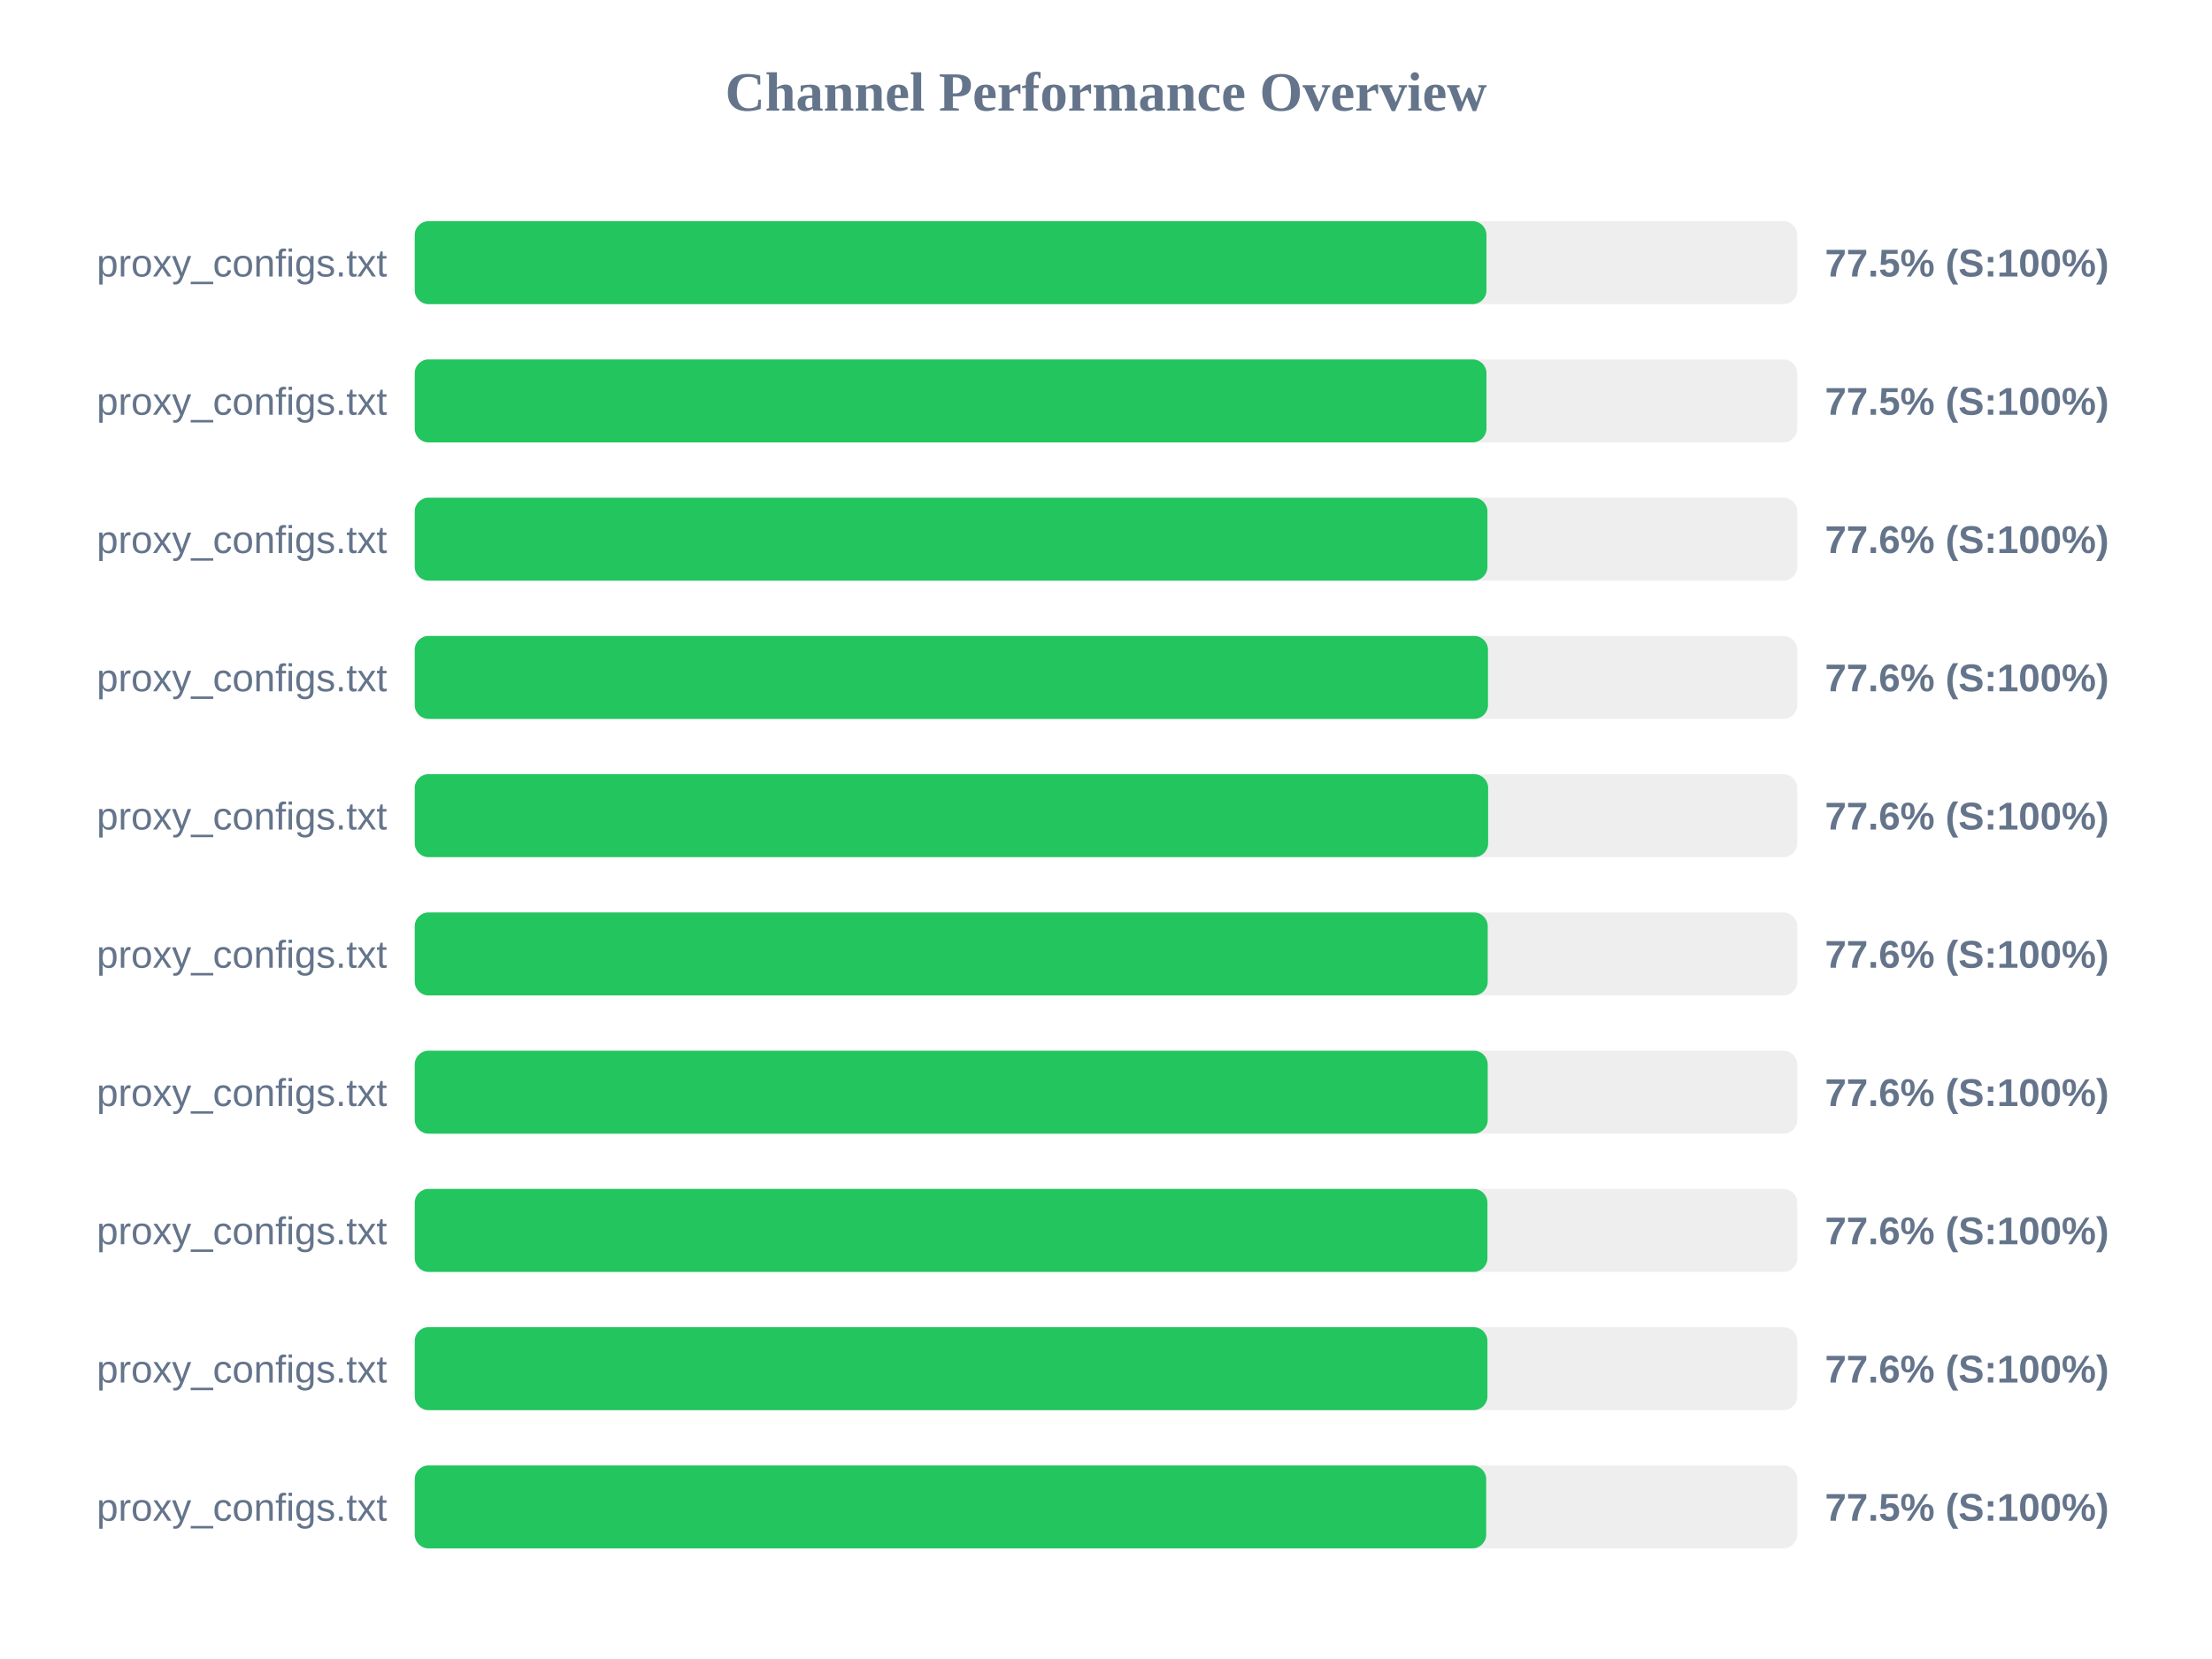
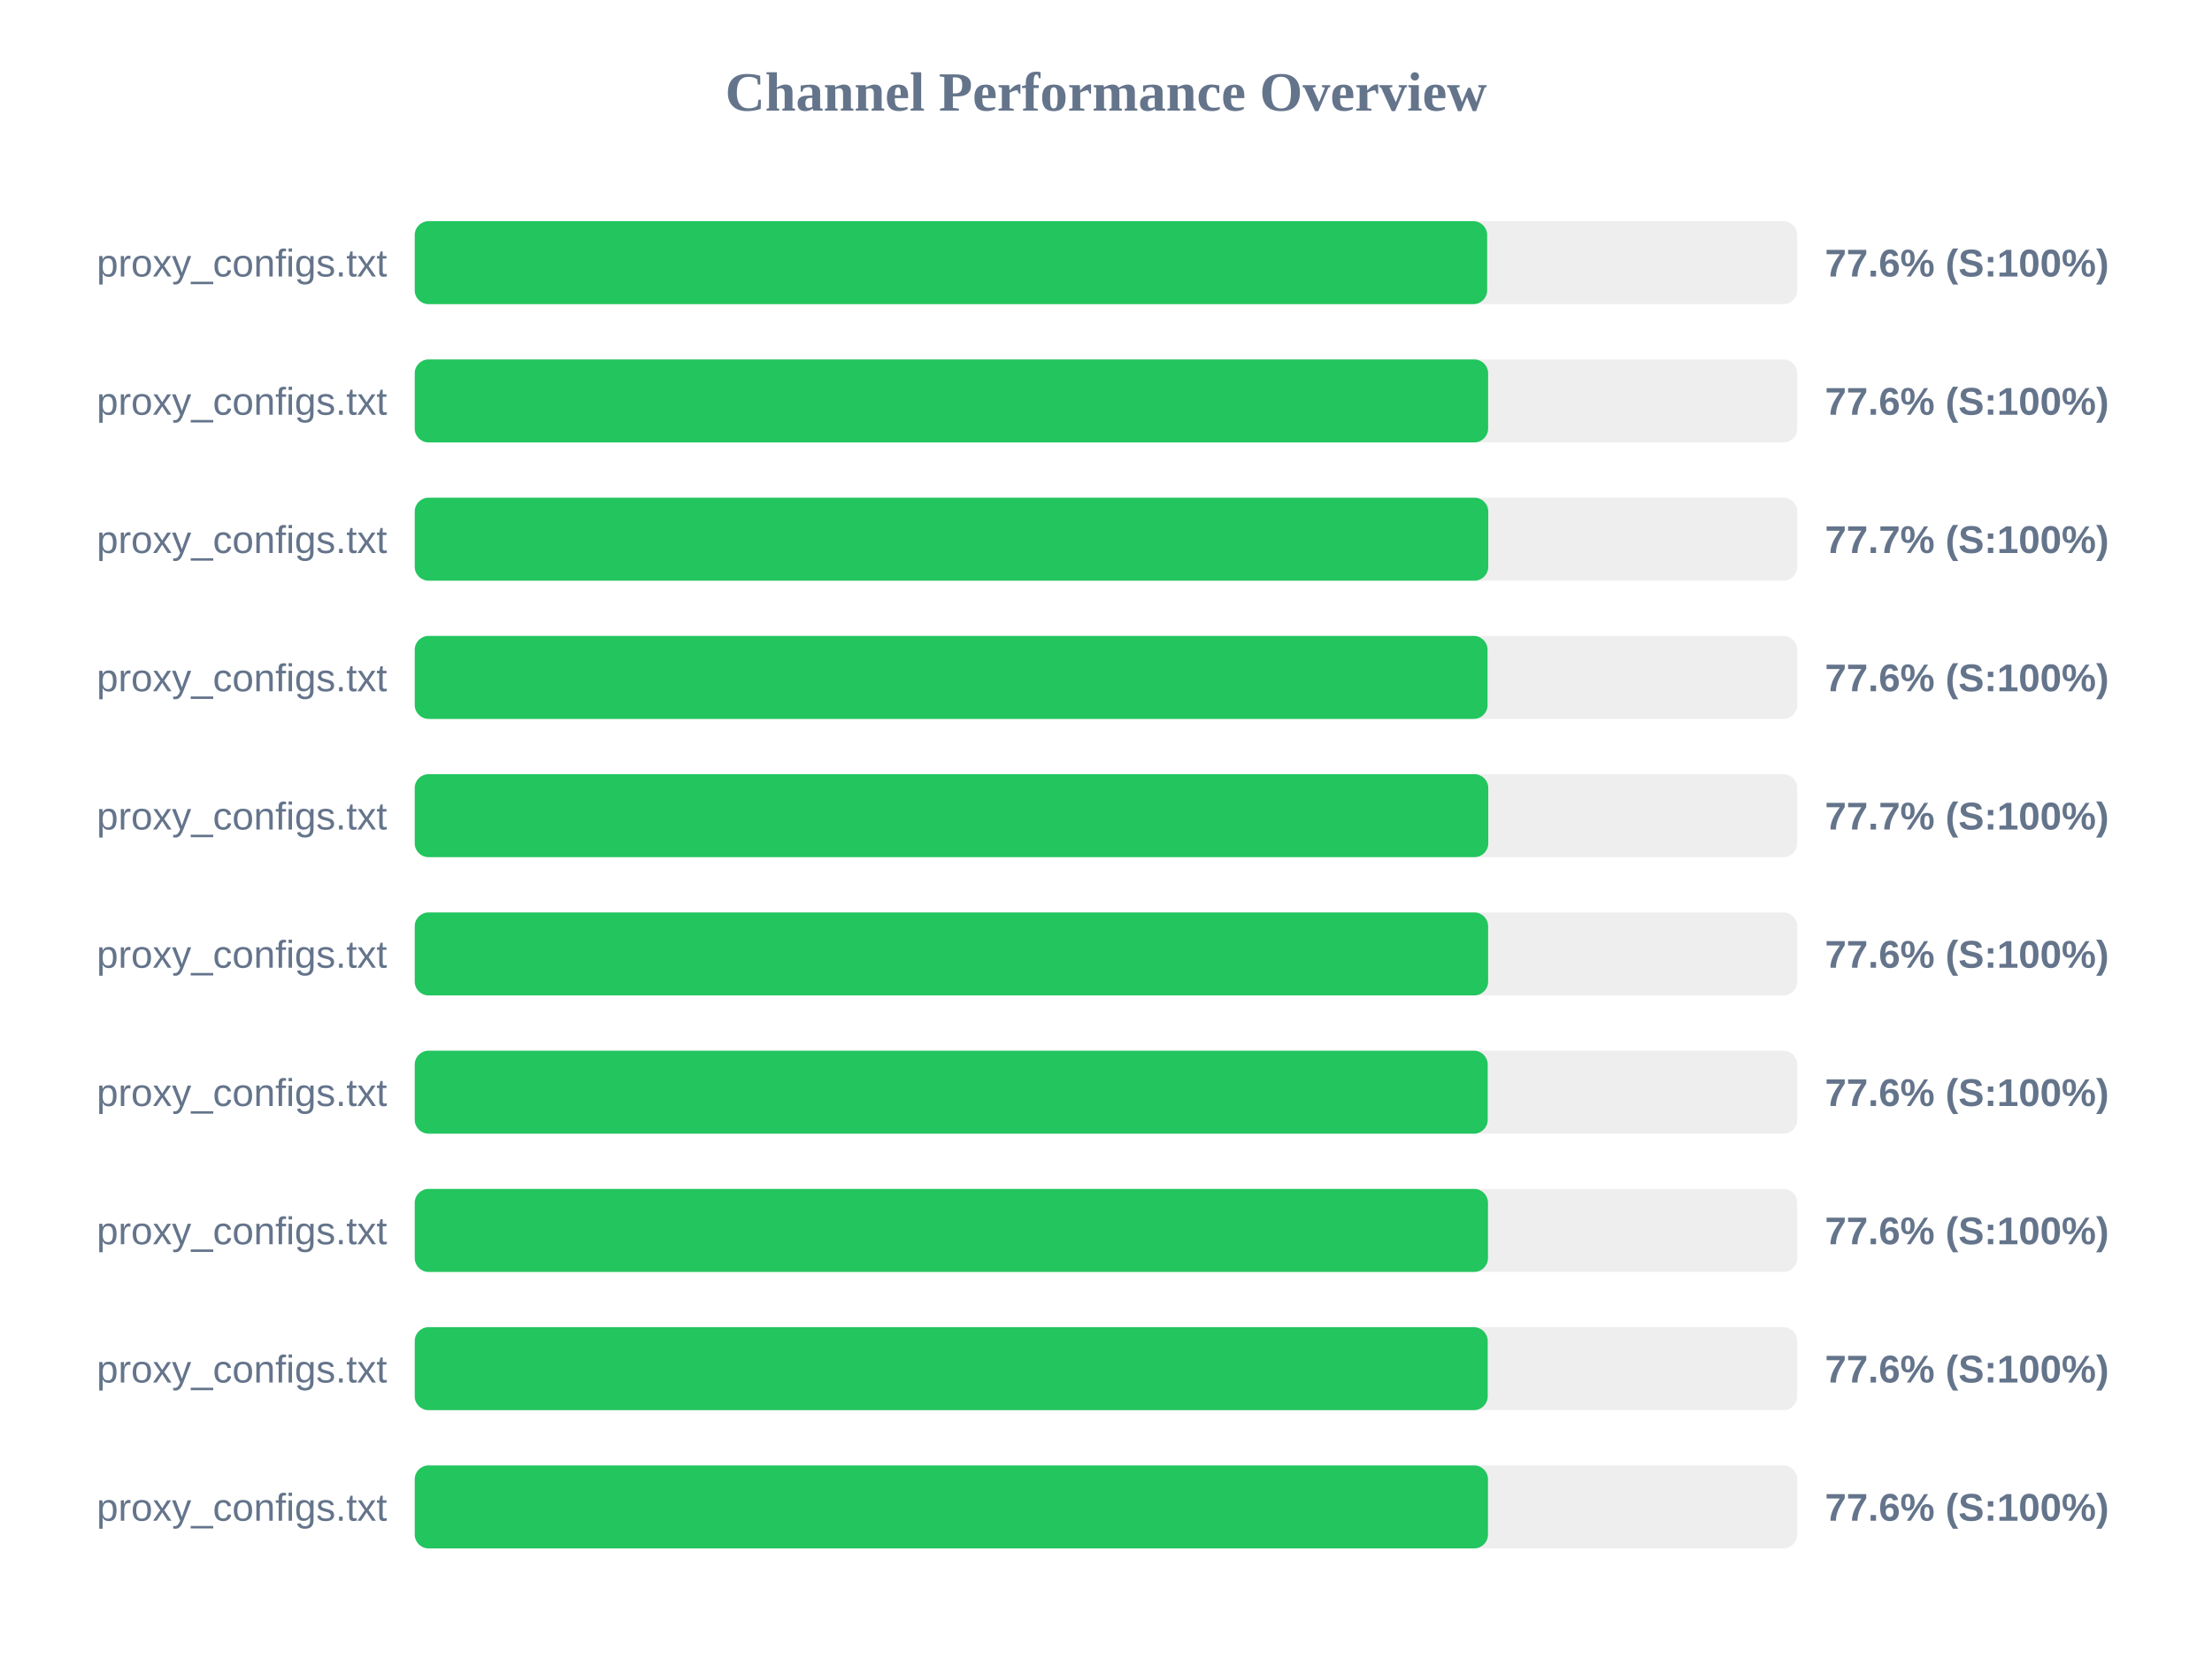
<svg xmlns="http://www.w3.org/2000/svg" width="800" height="600" version="1.1">
  <style>
        .row { font: 14px Arial; fill: #64748b; }
        .score { font: bold 14px Arial; fill: #64748b; }
    </style>
  <text x="400" y="40" text-anchor="middle" font-size="20px" font-weight="bold" fill="#64748b">Channel Performance Overview</text>
  <rect x="150" y="80" width="500" height="30" fill="#eee" rx="5" />
-   <rect x="150" y="80" width="387.6" height="30" fill="#22c55e" rx="5" />
+   <rect x="150" y="80" width="387.85" height="30" fill="#22c55e" rx="5" />
  <text x="140" y="100" text-anchor="end" class="row">proxy_configs.txt</text>
-   <text x="660" y="100" text-anchor="start" class="score">77.5% (S:100%)</text>
+   <text x="660" y="100" text-anchor="start" class="score">77.6% (S:100%)</text>
  <rect x="150" y="130" width="500" height="30" fill="#eee" rx="5" />
-   <rect x="150" y="130" width="387.6" height="30" fill="#22c55e" rx="5" />
+   <rect x="150" y="130" width="388.2" height="30" fill="#22c55e" rx="5" />
  <text x="140" y="150" text-anchor="end" class="row">proxy_configs.txt</text>
-   <text x="660" y="150" text-anchor="start" class="score">77.5% (S:100%)</text>
+   <text x="660" y="150" text-anchor="start" class="score">77.6% (S:100%)</text>
  <rect x="150" y="180" width="500" height="30" fill="#eee" rx="5" />
-   <rect x="150" y="180" width="387.95" height="30" fill="#22c55e" rx="5" />
+   <rect x="150" y="180" width="388.25" height="30" fill="#22c55e" rx="5" />
  <text x="140" y="200" text-anchor="end" class="row">proxy_configs.txt</text>
-   <text x="660" y="200" text-anchor="start" class="score">77.6% (S:100%)</text>
+   <text x="660" y="200" text-anchor="start" class="score">77.7% (S:100%)</text>
  <rect x="150" y="230" width="500" height="30" fill="#eee" rx="5" />
-   <rect x="150" y="230" width="388.15" height="30" fill="#22c55e" rx="5" />
+   <rect x="150" y="230" width="388.0" height="30" fill="#22c55e" rx="5" />
  <text x="140" y="250" text-anchor="end" class="row">proxy_configs.txt</text>
  <text x="660" y="250" text-anchor="start" class="score">77.6% (S:100%)</text>
  <rect x="150" y="280" width="500" height="30" fill="#eee" rx="5" />
-   <rect x="150" y="280" width="388.2" height="30" fill="#22c55e" rx="5" />
+   <rect x="150" y="280" width="388.25" height="30" fill="#22c55e" rx="5" />
  <text x="140" y="300" text-anchor="end" class="row">proxy_configs.txt</text>
-   <text x="660" y="300" text-anchor="start" class="score">77.6% (S:100%)</text>
+   <text x="660" y="300" text-anchor="start" class="score">77.7% (S:100%)</text>
  <rect x="150" y="330" width="500" height="30" fill="#eee" rx="5" />
-   <rect x="150" y="330" width="388.05" height="30" fill="#22c55e" rx="5" />
+   <rect x="150" y="330" width="388.2" height="30" fill="#22c55e" rx="5" />
  <text x="140" y="350" text-anchor="end" class="row">proxy_configs.txt</text>
  <text x="660" y="350" text-anchor="start" class="score">77.6% (S:100%)</text>
  <rect x="150" y="380" width="500" height="30" fill="#eee" rx="5" />
  <rect x="150" y="380" width="388.05" height="30" fill="#22c55e" rx="5" />
  <text x="140" y="400" text-anchor="end" class="row">proxy_configs.txt</text>
  <text x="660" y="400" text-anchor="start" class="score">77.6% (S:100%)</text>
  <rect x="150" y="430" width="500" height="30" fill="#eee" rx="5" />
-   <rect x="150" y="430" width="387.95" height="30" fill="#22c55e" rx="5" />
+   <rect x="150" y="430" width="388.15" height="30" fill="#22c55e" rx="5" />
  <text x="140" y="450" text-anchor="end" class="row">proxy_configs.txt</text>
  <text x="660" y="450" text-anchor="start" class="score">77.6% (S:100%)</text>
  <rect x="150" y="480" width="500" height="30" fill="#eee" rx="5" />
-   <rect x="150" y="480" width="387.95" height="30" fill="#22c55e" rx="5" />
+   <rect x="150" y="480" width="388.05" height="30" fill="#22c55e" rx="5" />
  <text x="140" y="500" text-anchor="end" class="row">proxy_configs.txt</text>
  <text x="660" y="500" text-anchor="start" class="score">77.6% (S:100%)</text>
  <rect x="150" y="530" width="500" height="30" fill="#eee" rx="5" />
-   <rect x="150" y="530" width="387.5" height="30" fill="#22c55e" rx="5" />
+   <rect x="150" y="530" width="388.15" height="30" fill="#22c55e" rx="5" />
  <text x="140" y="550" text-anchor="end" class="row">proxy_configs.txt</text>
-   <text x="660" y="550" text-anchor="start" class="score">77.5% (S:100%)</text>
+   <text x="660" y="550" text-anchor="start" class="score">77.6% (S:100%)</text>
</svg>
